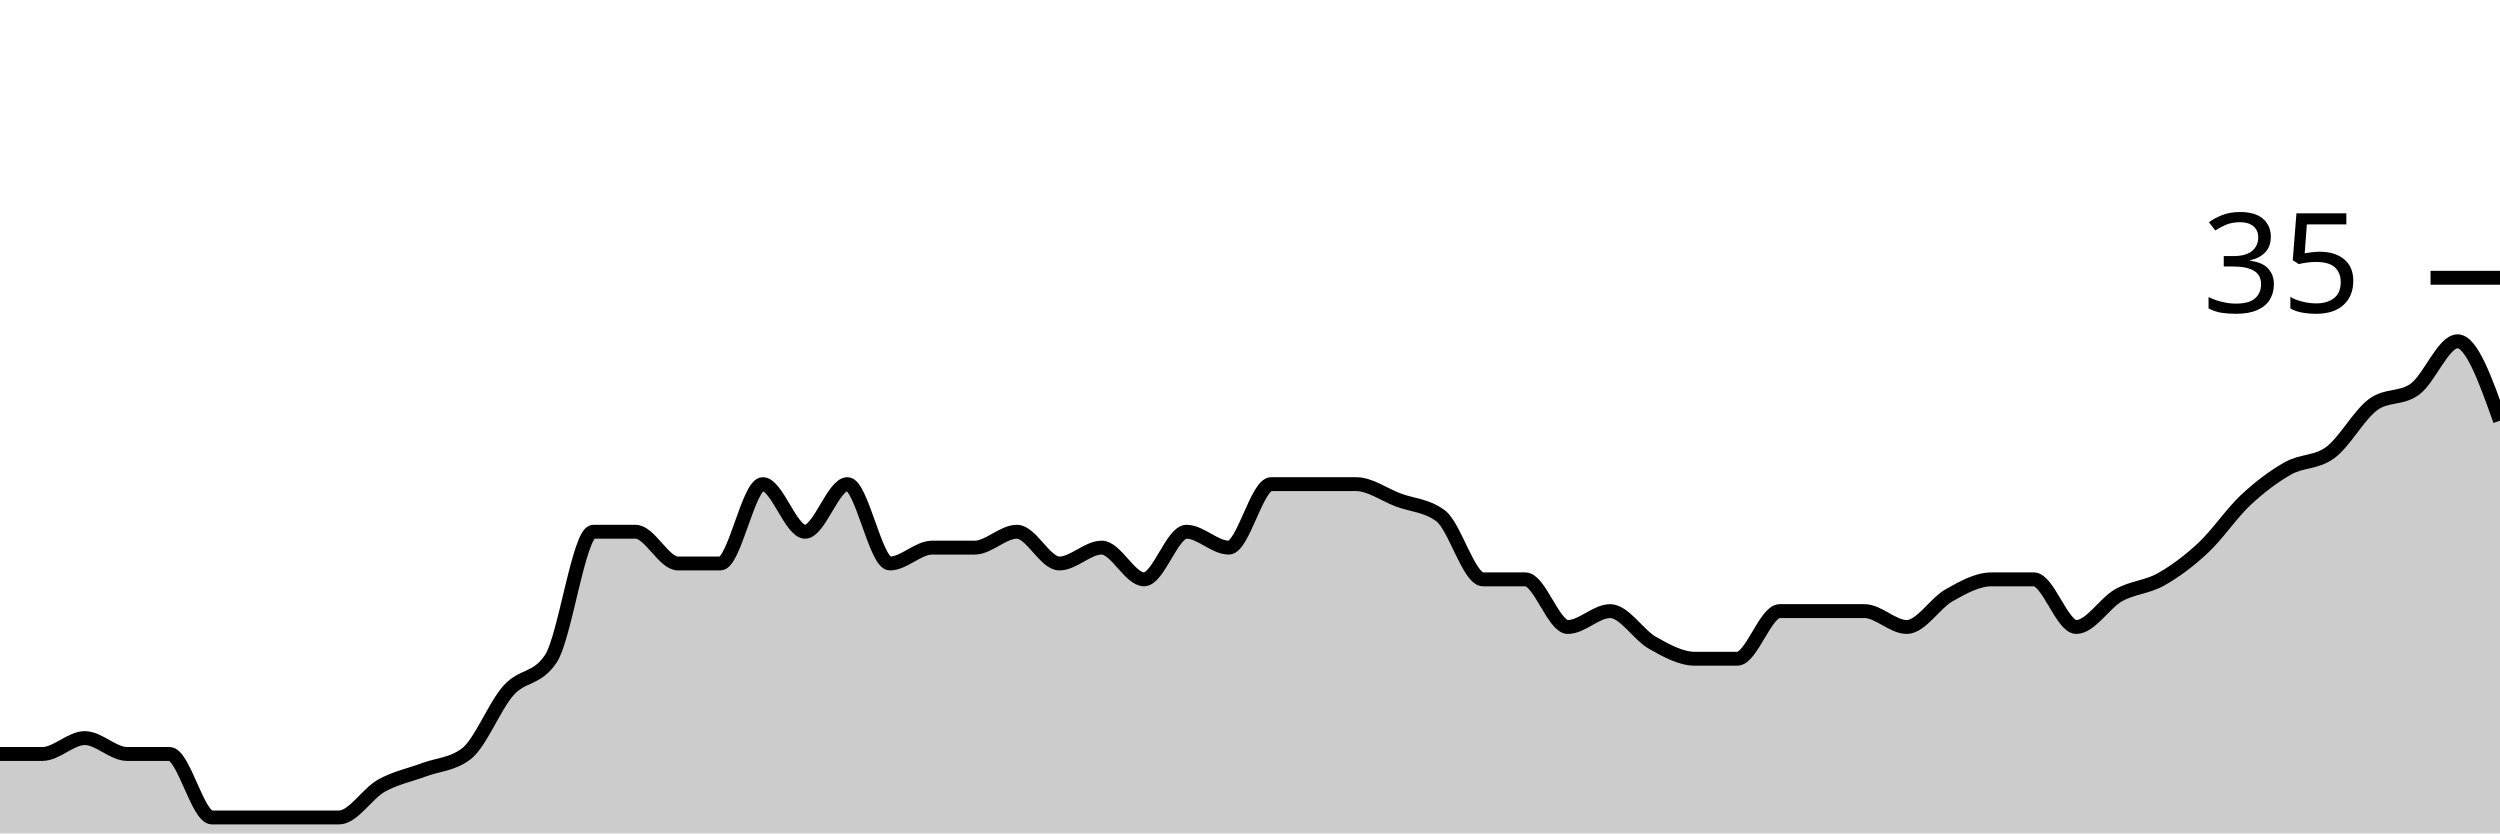
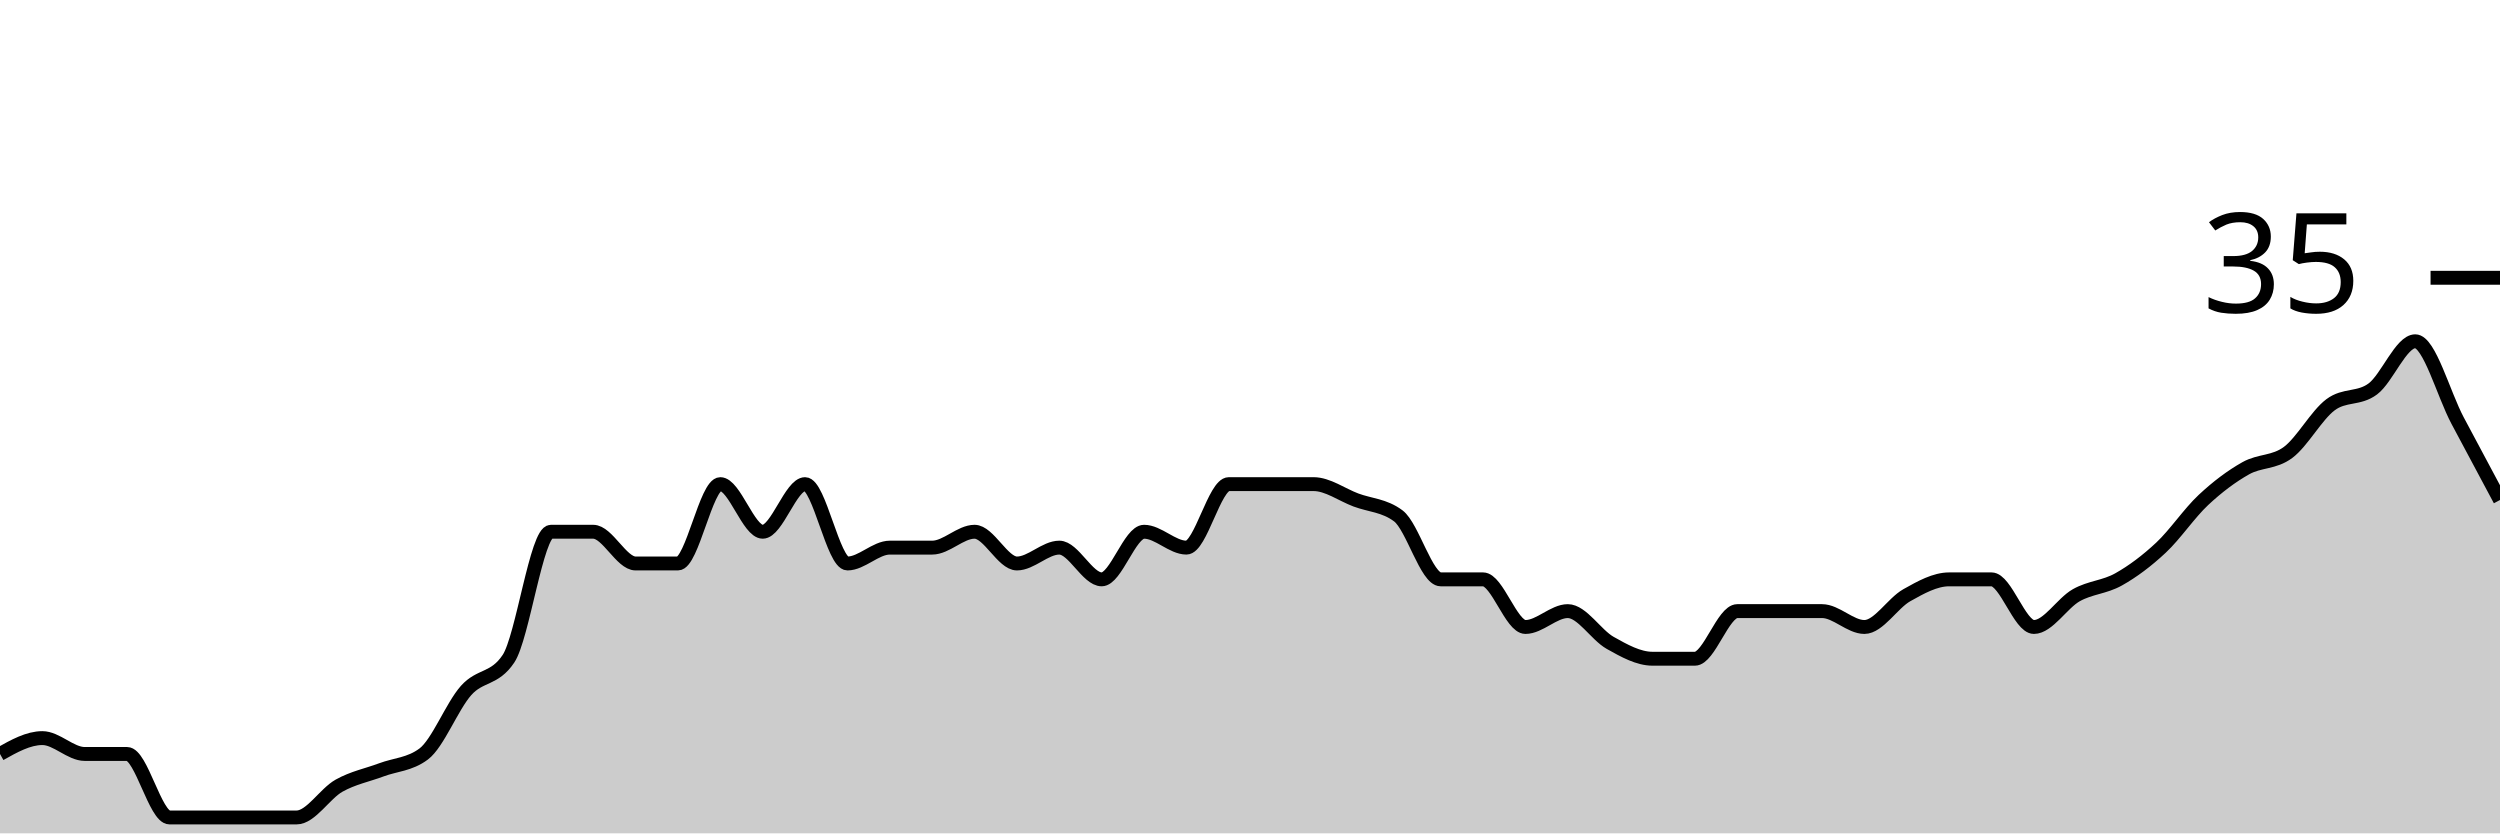
<svg xmlns="http://www.w3.org/2000/svg" viewBox="0 0 180 60">
  <g transform="translate(0,20)">
-     <path class="area" fill="rgba(0, 0, 0, 0.2)" d="M0,34.286C1.017,34.286,2.034,34.286,3.051,34.286C4.068,34.286,5.085,33.143,6.102,33.143C7.119,33.143,8.136,34.286,9.153,34.286C10.169,34.286,11.186,34.286,12.203,34.286C13.22,34.286,14.237,38.857,15.254,38.857C16.271,38.857,17.288,38.857,18.305,38.857C19.322,38.857,20.339,38.857,21.356,38.857C22.373,38.857,23.39,38.857,24.407,38.857C25.424,38.857,26.441,37.143,27.458,36.571C28.475,36,29.492,35.81,30.508,35.429C31.525,35.048,32.542,35.048,33.559,34.286C34.576,33.524,35.593,30.857,36.61,29.714C37.627,28.571,38.644,28.952,39.661,27.429C40.678,25.905,41.695,18.286,42.712,18.286C43.729,18.286,44.746,18.286,45.763,18.286C46.78,18.286,47.797,20.571,48.814,20.571C49.831,20.571,50.847,20.571,51.864,20.571C52.881,20.571,53.898,14.857,54.915,14.857C55.932,14.857,56.949,18.286,57.966,18.286C58.983,18.286,60,14.857,61.017,14.857C62.034,14.857,63.051,20.571,64.068,20.571C65.085,20.571,66.102,19.429,67.119,19.429C68.136,19.429,69.153,19.429,70.169,19.429C71.186,19.429,72.203,18.286,73.22,18.286C74.237,18.286,75.254,20.571,76.271,20.571C77.288,20.571,78.305,19.429,79.322,19.429C80.339,19.429,81.356,21.714,82.373,21.714C83.39,21.714,84.407,18.286,85.424,18.286C86.441,18.286,87.458,19.429,88.475,19.429C89.492,19.429,90.508,14.857,91.525,14.857C92.542,14.857,93.559,14.857,94.576,14.857C95.593,14.857,96.61,14.857,97.627,14.857C98.644,14.857,99.661,15.619,100.678,16C101.695,16.381,102.712,16.381,103.729,17.143C104.746,17.905,105.763,21.714,106.78,21.714C107.797,21.714,108.814,21.714,109.831,21.714C110.847,21.714,111.864,25.143,112.881,25.143C113.898,25.143,114.915,24,115.932,24C116.949,24,117.966,25.714,118.983,26.286C120,26.857,121.017,27.429,122.034,27.429C123.051,27.429,124.068,27.429,125.085,27.429C126.102,27.429,127.119,24,128.136,24C129.153,24,130.169,24,131.186,24C132.203,24,133.22,24,134.237,24C135.254,24,136.271,25.143,137.288,25.143C138.305,25.143,139.322,23.429,140.339,22.857C141.356,22.286,142.373,21.714,143.39,21.714C144.407,21.714,145.424,21.714,146.441,21.714C147.458,21.714,148.475,25.143,149.492,25.143C150.508,25.143,151.525,23.429,152.542,22.857C153.559,22.286,154.576,22.286,155.593,21.714C156.61,21.143,157.627,20.381,158.644,19.429C159.661,18.476,160.678,16.952,161.695,16C162.712,15.048,163.729,14.286,164.746,13.714C165.763,13.143,166.78,13.333,167.797,12.571C168.814,11.81,169.831,9.905,170.847,9.143C171.864,8.381,172.881,8.762,173.898,8C174.915,7.238,175.932,4.571,176.949,4.571C177.966,4.571,178.983,7.429,180,10.286L180,40C178.983,40,177.966,40,176.949,40C175.932,40,174.915,40,173.898,40C172.881,40,171.864,40,170.847,40C169.831,40,168.814,40,167.797,40C166.78,40,165.763,40,164.746,40C163.729,40,162.712,40,161.695,40C160.678,40,159.661,40,158.644,40C157.627,40,156.61,40,155.593,40C154.576,40,153.559,40,152.542,40C151.525,40,150.508,40,149.492,40C148.475,40,147.458,40,146.441,40C145.424,40,144.407,40,143.39,40C142.373,40,141.356,40,140.339,40C139.322,40,138.305,40,137.288,40C136.271,40,135.254,40,134.237,40C133.22,40,132.203,40,131.186,40C130.169,40,129.153,40,128.136,40C127.119,40,126.102,40,125.085,40C124.068,40,123.051,40,122.034,40C121.017,40,120,40,118.983,40C117.966,40,116.949,40,115.932,40C114.915,40,113.898,40,112.881,40C111.864,40,110.847,40,109.831,40C108.814,40,107.797,40,106.78,40C105.763,40,104.746,40,103.729,40C102.712,40,101.695,40,100.678,40C99.661,40,98.644,40,97.627,40C96.61,40,95.593,40,94.576,40C93.559,40,92.542,40,91.525,40C90.508,40,89.492,40,88.475,40C87.458,40,86.441,40,85.424,40C84.407,40,83.39,40,82.373,40C81.356,40,80.339,40,79.322,40C78.305,40,77.288,40,76.271,40C75.254,40,74.237,40,73.22,40C72.203,40,71.186,40,70.169,40C69.153,40,68.136,40,67.119,40C66.102,40,65.085,40,64.068,40C63.051,40,62.034,40,61.017,40C60,40,58.983,40,57.966,40C56.949,40,55.932,40,54.915,40C53.898,40,52.881,40,51.864,40C50.847,40,49.831,40,48.814,40C47.797,40,46.78,40,45.763,40C44.746,40,43.729,40,42.712,40C41.695,40,40.678,40,39.661,40C38.644,40,37.627,40,36.61,40C35.593,40,34.576,40,33.559,40C32.542,40,31.525,40,30.508,40C29.492,40,28.475,40,27.458,40C26.441,40,25.424,40,24.407,40C23.39,40,22.373,40,21.356,40C20.339,40,19.322,40,18.305,40C17.288,40,16.271,40,15.254,40C14.237,40,13.22,40,12.203,40C11.186,40,10.169,40,9.153,40C8.136,40,7.119,40,6.102,40C5.085,40,4.068,40,3.051,40C2.034,40,1.017,40,0,40Z" />
-     <path class="line" stroke="black" fill="none" d="M0,34.286C1.017,34.286,2.034,34.286,3.051,34.286C4.068,34.286,5.085,33.143,6.102,33.143C7.119,33.143,8.136,34.286,9.153,34.286C10.169,34.286,11.186,34.286,12.203,34.286C13.22,34.286,14.237,38.857,15.254,38.857C16.271,38.857,17.288,38.857,18.305,38.857C19.322,38.857,20.339,38.857,21.356,38.857C22.373,38.857,23.39,38.857,24.407,38.857C25.424,38.857,26.441,37.143,27.458,36.571C28.475,36,29.492,35.81,30.508,35.429C31.525,35.048,32.542,35.048,33.559,34.286C34.576,33.524,35.593,30.857,36.61,29.714C37.627,28.571,38.644,28.952,39.661,27.429C40.678,25.905,41.695,18.286,42.712,18.286C43.729,18.286,44.746,18.286,45.763,18.286C46.78,18.286,47.797,20.571,48.814,20.571C49.831,20.571,50.847,20.571,51.864,20.571C52.881,20.571,53.898,14.857,54.915,14.857C55.932,14.857,56.949,18.286,57.966,18.286C58.983,18.286,60,14.857,61.017,14.857C62.034,14.857,63.051,20.571,64.068,20.571C65.085,20.571,66.102,19.429,67.119,19.429C68.136,19.429,69.153,19.429,70.169,19.429C71.186,19.429,72.203,18.286,73.22,18.286C74.237,18.286,75.254,20.571,76.271,20.571C77.288,20.571,78.305,19.429,79.322,19.429C80.339,19.429,81.356,21.714,82.373,21.714C83.39,21.714,84.407,18.286,85.424,18.286C86.441,18.286,87.458,19.429,88.475,19.429C89.492,19.429,90.508,14.857,91.525,14.857C92.542,14.857,93.559,14.857,94.576,14.857C95.593,14.857,96.61,14.857,97.627,14.857C98.644,14.857,99.661,15.619,100.678,16C101.695,16.381,102.712,16.381,103.729,17.143C104.746,17.905,105.763,21.714,106.78,21.714C107.797,21.714,108.814,21.714,109.831,21.714C110.847,21.714,111.864,25.143,112.881,25.143C113.898,25.143,114.915,24,115.932,24C116.949,24,117.966,25.714,118.983,26.286C120,26.857,121.017,27.429,122.034,27.429C123.051,27.429,124.068,27.429,125.085,27.429C126.102,27.429,127.119,24,128.136,24C129.153,24,130.169,24,131.186,24C132.203,24,133.22,24,134.237,24C135.254,24,136.271,25.143,137.288,25.143C138.305,25.143,139.322,23.429,140.339,22.857C141.356,22.286,142.373,21.714,143.39,21.714C144.407,21.714,145.424,21.714,146.441,21.714C147.458,21.714,148.475,25.143,149.492,25.143C150.508,25.143,151.525,23.429,152.542,22.857C153.559,22.286,154.576,22.286,155.593,21.714C156.61,21.143,157.627,20.381,158.644,19.429C159.661,18.476,160.678,16.952,161.695,16C162.712,15.048,163.729,14.286,164.746,13.714C165.763,13.143,166.78,13.333,167.797,12.571C168.814,11.81,169.831,9.905,170.847,9.143C171.864,8.381,172.881,8.762,173.898,8C174.915,7.238,175.932,4.571,176.949,4.571C177.966,4.571,178.983,7.429,180,10.286" />
+     <path class="area" fill="rgba(0, 0, 0, 0.2)" d="M0,34.286C1.017,33.714,2.034,33.143,3.051,33.143C4.068,33.143,5.085,34.286,6.102,34.286C7.119,34.286,8.136,34.286,9.153,34.286C10.169,34.286,11.186,38.857,12.203,38.857C13.22,38.857,14.237,38.857,15.254,38.857C16.271,38.857,17.288,38.857,18.305,38.857C19.322,38.857,20.339,38.857,21.356,38.857C22.373,38.857,23.39,37.143,24.407,36.571C25.424,36,26.441,35.81,27.458,35.429C28.475,35.048,29.492,35.048,30.508,34.286C31.525,33.524,32.542,30.857,33.559,29.714C34.576,28.571,35.593,28.952,36.61,27.429C37.627,25.905,38.644,18.286,39.661,18.286C40.678,18.286,41.695,18.286,42.712,18.286C43.729,18.286,44.746,20.571,45.763,20.571C46.78,20.571,47.797,20.571,48.814,20.571C49.831,20.571,50.847,14.857,51.864,14.857C52.881,14.857,53.898,18.286,54.915,18.286C55.932,18.286,56.949,14.857,57.966,14.857C58.983,14.857,60,20.571,61.017,20.571C62.034,20.571,63.051,19.429,64.068,19.429C65.085,19.429,66.102,19.429,67.119,19.429C68.136,19.429,69.153,18.286,70.169,18.286C71.186,18.286,72.203,20.571,73.22,20.571C74.237,20.571,75.254,19.429,76.271,19.429C77.288,19.429,78.305,21.714,79.322,21.714C80.339,21.714,81.356,18.286,82.373,18.286C83.39,18.286,84.407,19.429,85.424,19.429C86.441,19.429,87.458,14.857,88.475,14.857C89.492,14.857,90.508,14.857,91.525,14.857C92.542,14.857,93.559,14.857,94.576,14.857C95.593,14.857,96.61,15.619,97.627,16C98.644,16.381,99.661,16.381,100.678,17.143C101.695,17.905,102.712,21.714,103.729,21.714C104.746,21.714,105.763,21.714,106.78,21.714C107.797,21.714,108.814,25.143,109.831,25.143C110.847,25.143,111.864,24,112.881,24C113.898,24,114.915,25.714,115.932,26.286C116.949,26.857,117.966,27.429,118.983,27.429C120,27.429,121.017,27.429,122.034,27.429C123.051,27.429,124.068,24,125.085,24C126.102,24,127.119,24,128.136,24C129.153,24,130.169,24,131.186,24C132.203,24,133.22,25.143,134.237,25.143C135.254,25.143,136.271,23.429,137.288,22.857C138.305,22.286,139.322,21.714,140.339,21.714C141.356,21.714,142.373,21.714,143.39,21.714C144.407,21.714,145.424,25.143,146.441,25.143C147.458,25.143,148.475,23.429,149.492,22.857C150.508,22.286,151.525,22.286,152.542,21.714C153.559,21.143,154.576,20.381,155.593,19.429C156.61,18.476,157.627,16.952,158.644,16C159.661,15.048,160.678,14.286,161.695,13.714C162.712,13.143,163.729,13.333,164.746,12.571C165.763,11.81,166.78,9.905,167.797,9.143C168.814,8.381,169.831,8.762,170.847,8C171.864,7.238,172.881,4.571,173.898,4.571C174.915,4.571,175.932,8.381,176.949,10.286C177.966,12.19,178.983,14.095,180,16L180,40C178.983,40,177.966,40,176.949,40C175.932,40,174.915,40,173.898,40C172.881,40,171.864,40,170.847,40C169.831,40,168.814,40,167.797,40C166.78,40,165.763,40,164.746,40C163.729,40,162.712,40,161.695,40C160.678,40,159.661,40,158.644,40C157.627,40,156.61,40,155.593,40C154.576,40,153.559,40,152.542,40C151.525,40,150.508,40,149.492,40C148.475,40,147.458,40,146.441,40C145.424,40,144.407,40,143.39,40C142.373,40,141.356,40,140.339,40C139.322,40,138.305,40,137.288,40C136.271,40,135.254,40,134.237,40C133.22,40,132.203,40,131.186,40C130.169,40,129.153,40,128.136,40C127.119,40,126.102,40,125.085,40C124.068,40,123.051,40,122.034,40C121.017,40,120,40,118.983,40C117.966,40,116.949,40,115.932,40C114.915,40,113.898,40,112.881,40C111.864,40,110.847,40,109.831,40C108.814,40,107.797,40,106.78,40C105.763,40,104.746,40,103.729,40C102.712,40,101.695,40,100.678,40C99.661,40,98.644,40,97.627,40C96.61,40,95.593,40,94.576,40C93.559,40,92.542,40,91.525,40C90.508,40,89.492,40,88.475,40C87.458,40,86.441,40,85.424,40C84.407,40,83.39,40,82.373,40C81.356,40,80.339,40,79.322,40C78.305,40,77.288,40,76.271,40C75.254,40,74.237,40,73.22,40C72.203,40,71.186,40,70.169,40C69.153,40,68.136,40,67.119,40C66.102,40,65.085,40,64.068,40C63.051,40,62.034,40,61.017,40C60,40,58.983,40,57.966,40C56.949,40,55.932,40,54.915,40C53.898,40,52.881,40,51.864,40C50.847,40,49.831,40,48.814,40C47.797,40,46.78,40,45.763,40C44.746,40,43.729,40,42.712,40C41.695,40,40.678,40,39.661,40C38.644,40,37.627,40,36.61,40C35.593,40,34.576,40,33.559,40C32.542,40,31.525,40,30.508,40C29.492,40,28.475,40,27.458,40C26.441,40,25.424,40,24.407,40C23.39,40,22.373,40,21.356,40C20.339,40,19.322,40,18.305,40C17.288,40,16.271,40,15.254,40C14.237,40,13.22,40,12.203,40C11.186,40,10.169,40,9.153,40C8.136,40,7.119,40,6.102,40C5.085,40,4.068,40,3.051,40C2.034,40,1.017,40,0,40Z" />
+     <path class="line" stroke="black" fill="none" d="M0,34.286C1.017,33.714,2.034,33.143,3.051,33.143C4.068,33.143,5.085,34.286,6.102,34.286C7.119,34.286,8.136,34.286,9.153,34.286C10.169,34.286,11.186,38.857,12.203,38.857C13.22,38.857,14.237,38.857,15.254,38.857C16.271,38.857,17.288,38.857,18.305,38.857C19.322,38.857,20.339,38.857,21.356,38.857C22.373,38.857,23.39,37.143,24.407,36.571C25.424,36,26.441,35.81,27.458,35.429C28.475,35.048,29.492,35.048,30.508,34.286C31.525,33.524,32.542,30.857,33.559,29.714C34.576,28.571,35.593,28.952,36.61,27.429C37.627,25.905,38.644,18.286,39.661,18.286C40.678,18.286,41.695,18.286,42.712,18.286C43.729,18.286,44.746,20.571,45.763,20.571C46.78,20.571,47.797,20.571,48.814,20.571C49.831,20.571,50.847,14.857,51.864,14.857C52.881,14.857,53.898,18.286,54.915,18.286C55.932,18.286,56.949,14.857,57.966,14.857C58.983,14.857,60,20.571,61.017,20.571C62.034,20.571,63.051,19.429,64.068,19.429C65.085,19.429,66.102,19.429,67.119,19.429C68.136,19.429,69.153,18.286,70.169,18.286C71.186,18.286,72.203,20.571,73.22,20.571C74.237,20.571,75.254,19.429,76.271,19.429C77.288,19.429,78.305,21.714,79.322,21.714C80.339,21.714,81.356,18.286,82.373,18.286C83.39,18.286,84.407,19.429,85.424,19.429C86.441,19.429,87.458,14.857,88.475,14.857C89.492,14.857,90.508,14.857,91.525,14.857C92.542,14.857,93.559,14.857,94.576,14.857C95.593,14.857,96.61,15.619,97.627,16C98.644,16.381,99.661,16.381,100.678,17.143C101.695,17.905,102.712,21.714,103.729,21.714C104.746,21.714,105.763,21.714,106.78,21.714C107.797,21.714,108.814,25.143,109.831,25.143C110.847,25.143,111.864,24,112.881,24C113.898,24,114.915,25.714,115.932,26.286C116.949,26.857,117.966,27.429,118.983,27.429C120,27.429,121.017,27.429,122.034,27.429C123.051,27.429,124.068,24,125.085,24C126.102,24,127.119,24,128.136,24C129.153,24,130.169,24,131.186,24C132.203,24,133.22,25.143,134.237,25.143C135.254,25.143,136.271,23.429,137.288,22.857C138.305,22.286,139.322,21.714,140.339,21.714C141.356,21.714,142.373,21.714,143.39,21.714C144.407,21.714,145.424,25.143,146.441,25.143C147.458,25.143,148.475,23.429,149.492,22.857C150.508,22.286,151.525,22.286,152.542,21.714C153.559,21.143,154.576,20.381,155.593,19.429C156.61,18.476,157.627,16.952,158.644,16C159.661,15.048,160.678,14.286,161.695,13.714C162.712,13.143,163.729,13.333,164.746,12.571C165.763,11.81,166.78,9.905,167.797,9.143C168.814,8.381,169.831,8.762,170.847,8C171.864,7.238,172.881,4.571,173.898,4.571C174.915,4.571,175.932,8.381,176.949,10.286C177.966,12.19,178.983,14.095,180,16" />
    <path class="axis-ceiling" stroke-width="1" stroke="black" fill="none" d="M175,0L180,0" />
    <text class="axis-ceiling-label" font-family="sans-serif" text-anchor="end" font-size="10px" x="170" y="2.5">35</text>
  </g>
</svg>
